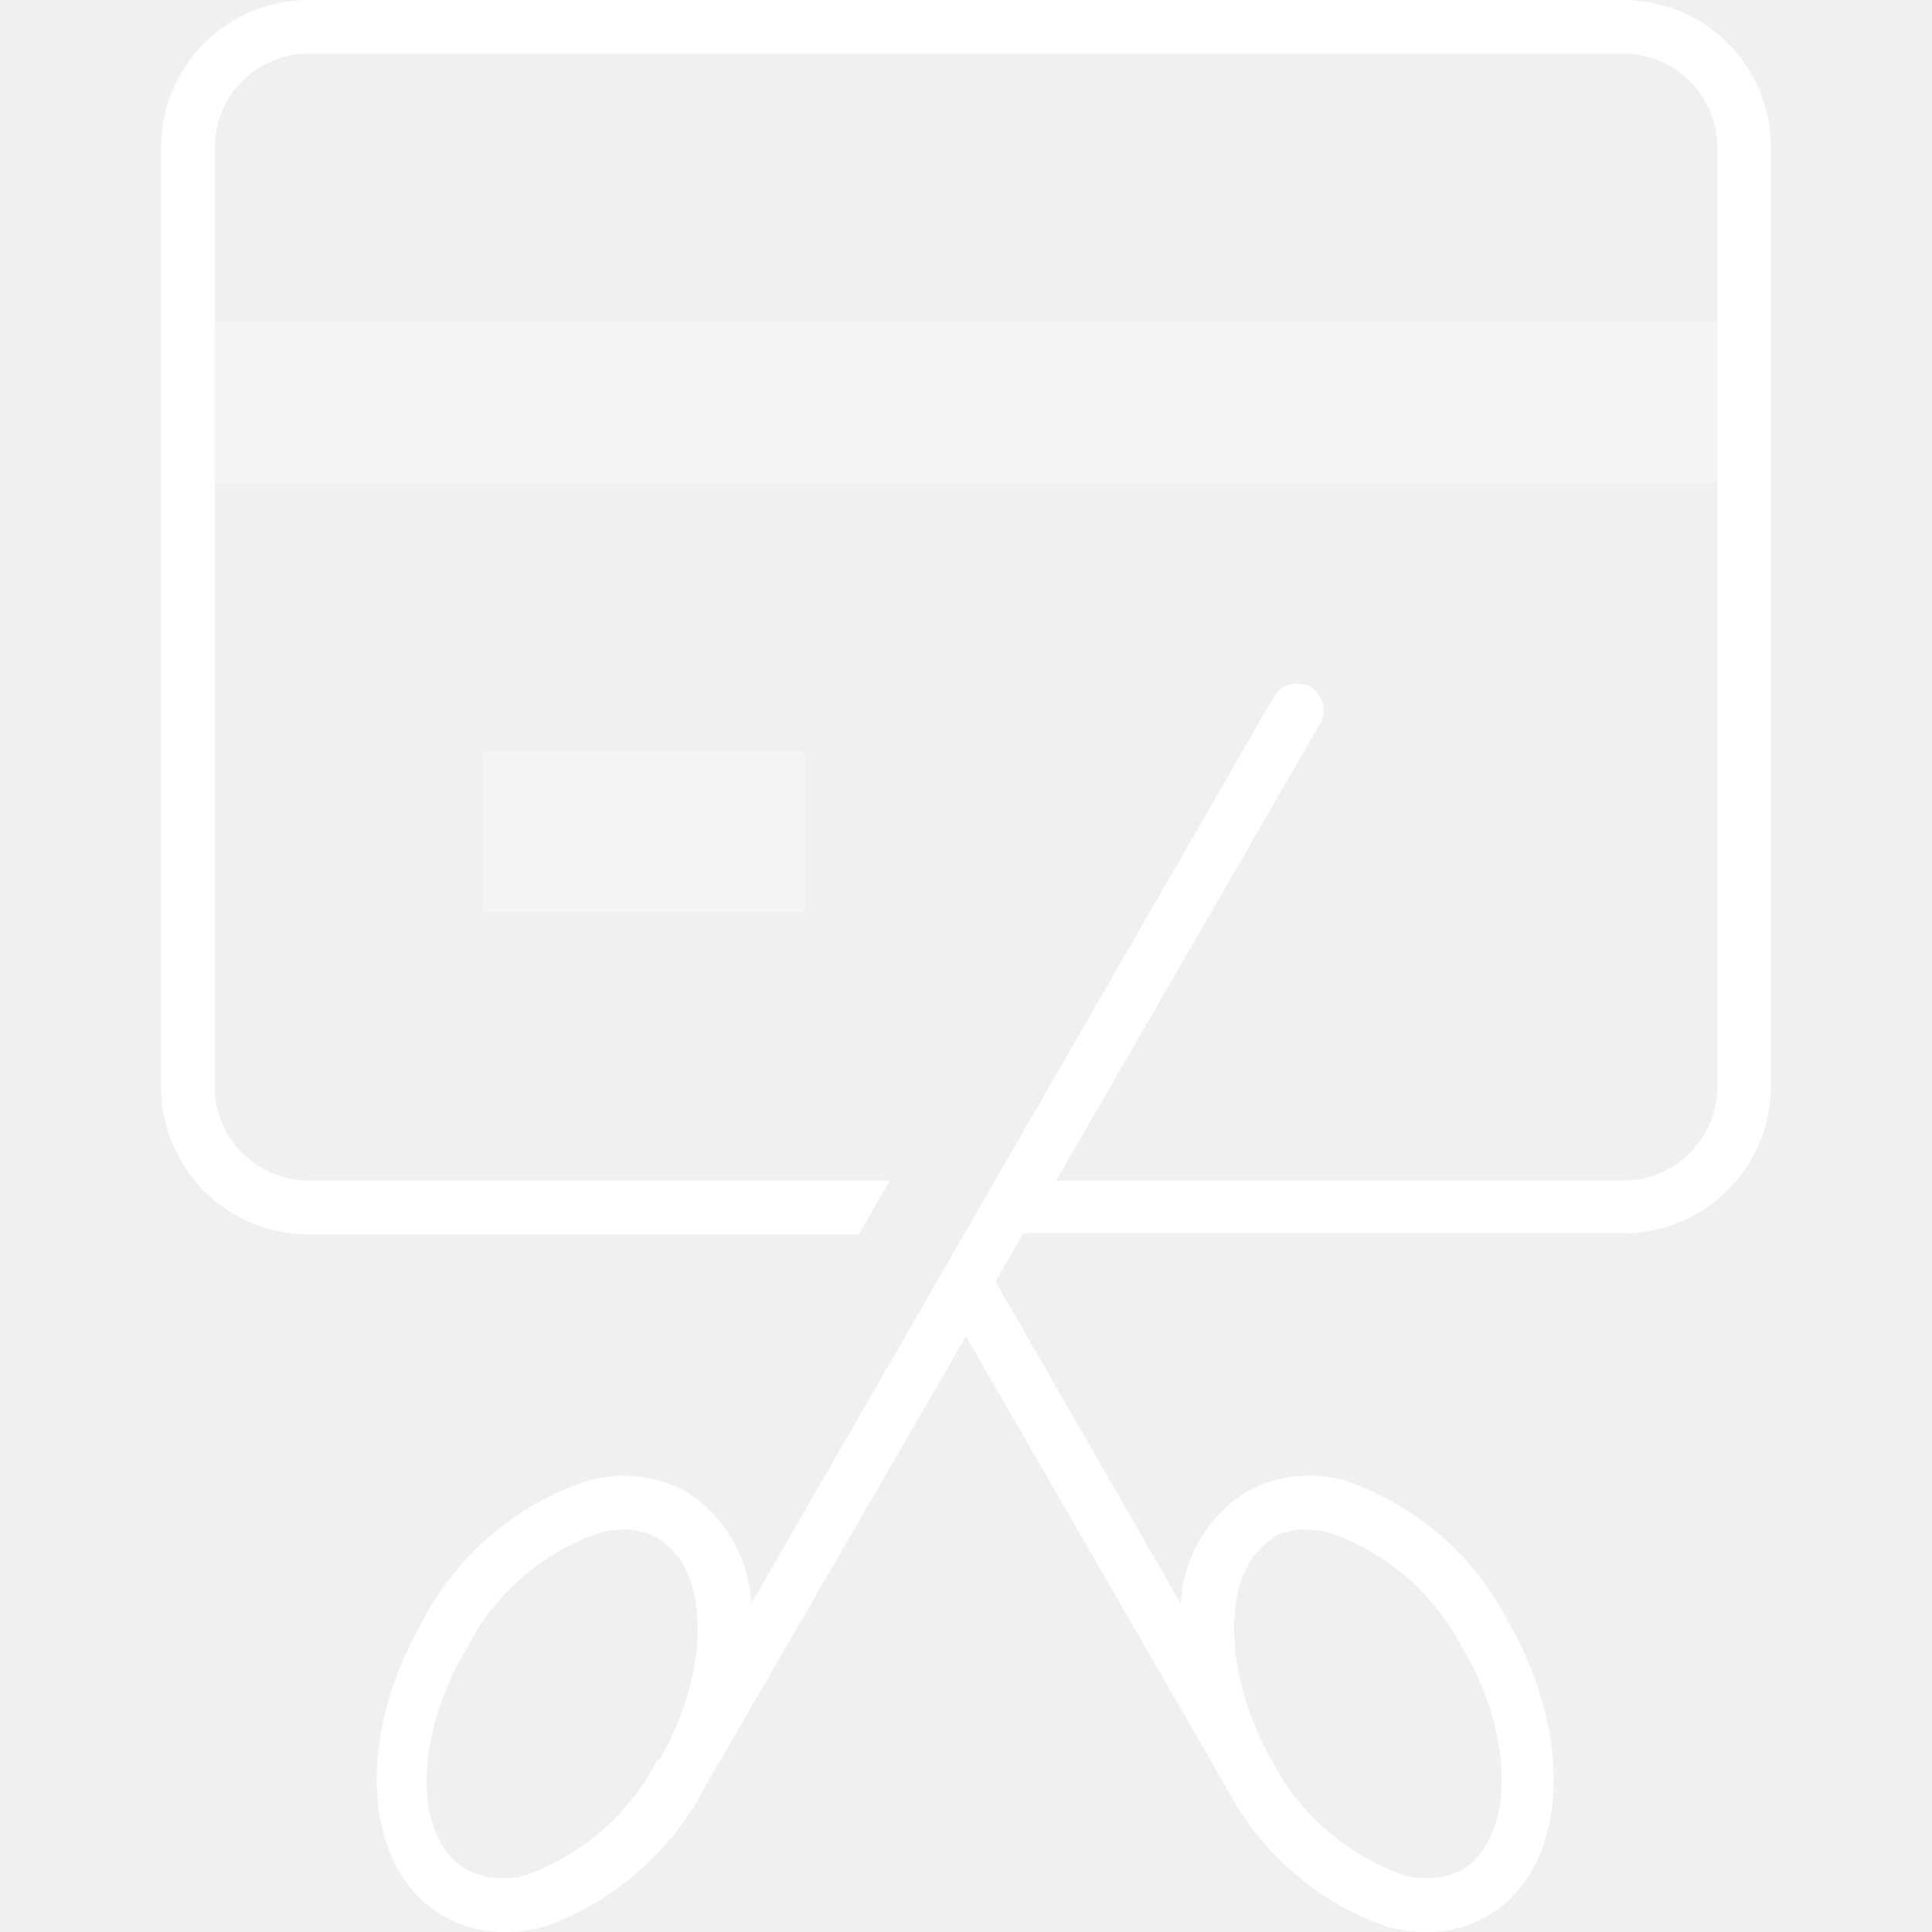
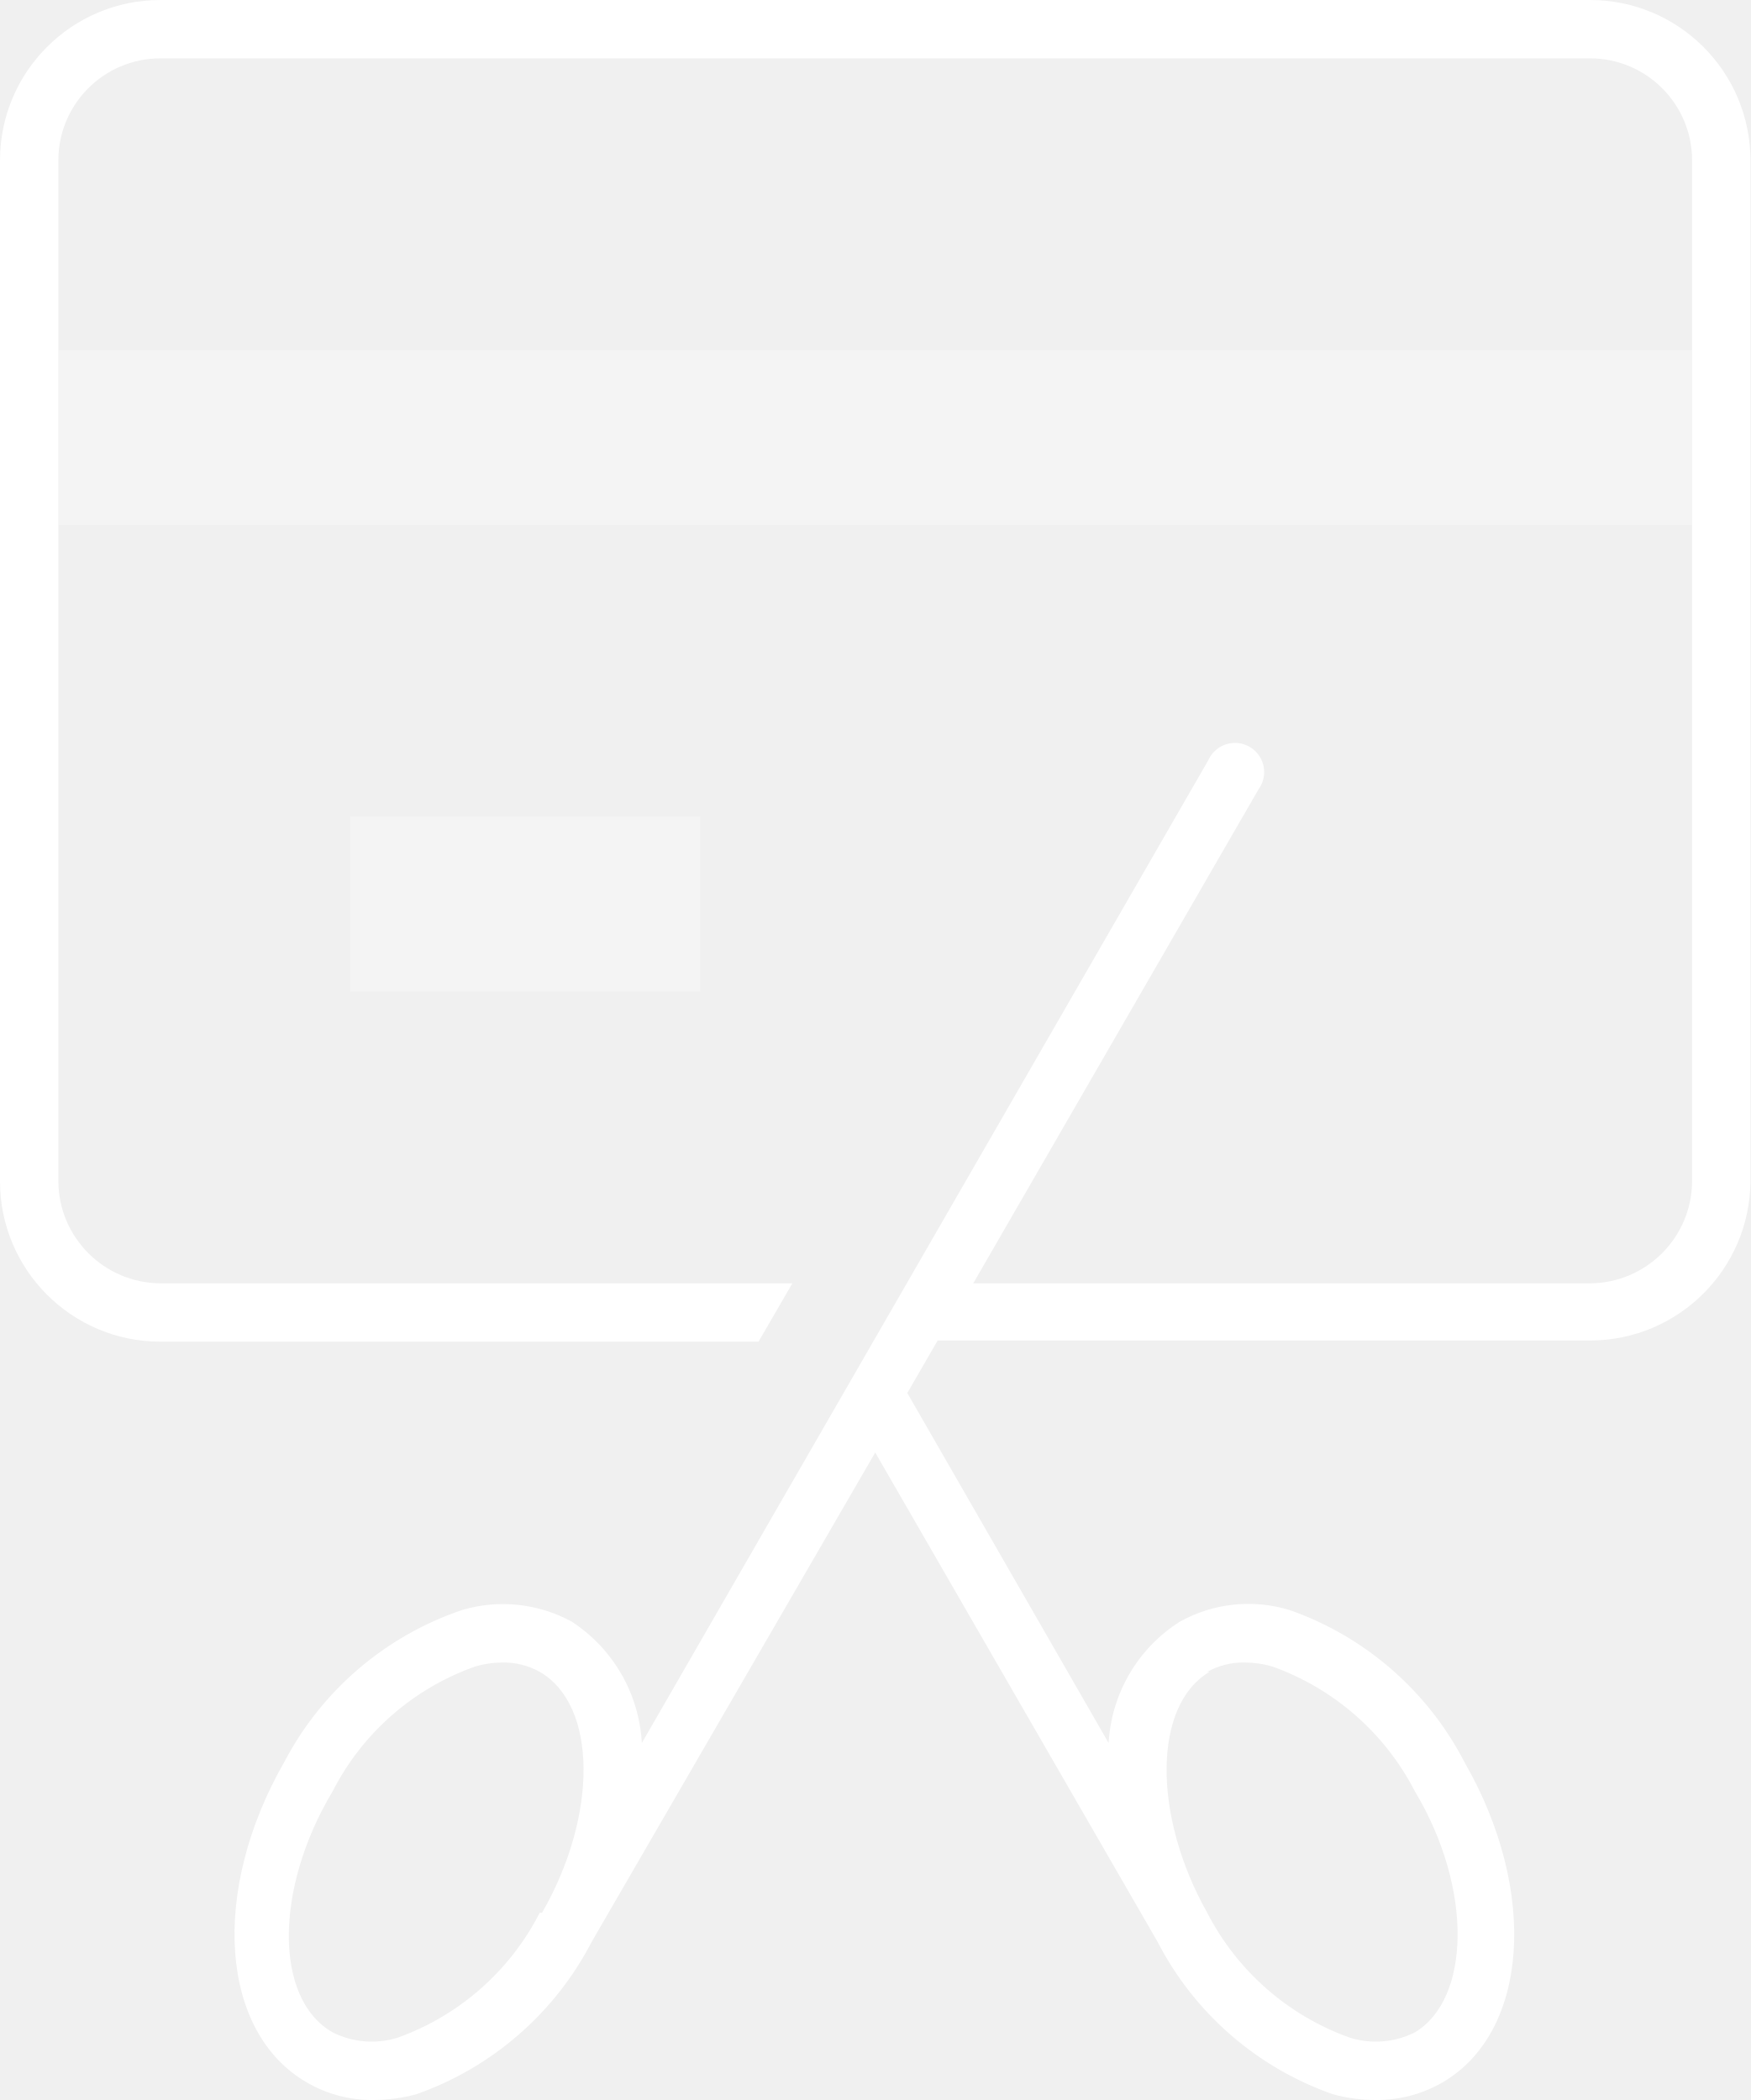
- <svg xmlns="http://www.w3.org/2000/svg" viewBox="0 0 36 36">
-   <defs>
-     <style>.cls-1{fill:none;}.cls-2,.cls-3{fill:#fff;}.cls-2{opacity:0.3;isolation:isolate;}</style>
-   </defs>
-   <g id="Layer_2" data-name="Layer 2">
-     <rect class="cls-1" x="0.01" width="36" height="36" />
-     <rect class="cls-2" x="9" y="14" width="6" height="3" />
-     <rect class="cls-2" x="4" y="6" width="28" height="3" />
-     <path class="cls-3" d="M30.25,0H5.75A2.75,2.75,0,0,0,3,2.75v17.5A2.75,2.75,0,0,0,5.75,23H16l.58-1H5.75A1.76,1.76,0,0,1,4,20.25V2.75A1.75,1.75,0,0,1,5.75,1h24.5A1.75,1.75,0,0,1,32,2.75v17.5A1.76,1.76,0,0,1,30.25,22H19.68l4.89-8.47a.5.5,0,1,0-.86-.5L14,29.88a2.66,2.66,0,0,0-1.2-2.08,2.46,2.46,0,0,0-1.88-.2,5.39,5.39,0,0,0-3.05,2.61c-1.27,2.22-1.1,4.63.39,5.49a2.21,2.21,0,0,0,1.14.3,2.8,2.8,0,0,0,.74-.1,5.41,5.41,0,0,0,3-2.61h0L18,24.9l4.84,8.39h0a5.38,5.38,0,0,0,3,2.61,2.74,2.74,0,0,0,.74.1,2.23,2.23,0,0,0,1.14-.3c1.48-.86,1.65-3.28.38-5.49a5.38,5.38,0,0,0-3-2.61,2.42,2.42,0,0,0-1.88.2A2.64,2.64,0,0,0,22,29.88l-3.45-6,.52-.9H30.25A2.75,2.75,0,0,0,33,20.25V2.75A2.75,2.75,0,0,0,30.25,0Zm-18,32.79a4.4,4.4,0,0,1-2.43,2.14,1.49,1.49,0,0,1-1.12-.09c-1-.57-1-2.46,0-4.13a4.38,4.38,0,0,1,2.44-2.14,1.66,1.66,0,0,1,.47-.07,1.27,1.27,0,0,1,.64.16C13.24,29.23,13.25,31.12,12.29,32.79Zm11.44-4.13a1.27,1.27,0,0,1,.64-.16,1.73,1.73,0,0,1,.48.07,4.42,4.42,0,0,1,2.44,2.14c1,1.67.95,3.56,0,4.13a1.49,1.49,0,0,1-1.12.09,4.42,4.42,0,0,1-2.44-2.14C22.75,31.12,22.76,29.23,23.73,28.66Z" />
+ <svg xmlns="http://www.w3.org/2000/svg" width="30px" height="36px" viewBox="0 0 30 36" version="1.1">
+   <defs />
+   <g id="Page-1" stroke="none" stroke-width="1" fill="none" fill-rule="evenodd">
+     <g id="icon_balance-transfer_xl_white" transform="translate(-3, 0)">
+       <rect id="Rectangle-path" x="0.01" y="0" width="36" height="36" />
+       <rect id="Rectangle-path" fill="#FFFFFF" fill-rule="nonzero" opacity="0.3" x="9" y="14" width="6" height="3" />
+       <rect id="Rectangle-path" fill="#FFFFFF" fill-rule="nonzero" opacity="0.3" x="4" y="6" width="28" height="3" />
+       <path d="M30.25,0 L5.75,0 C4.231,-9.29986408e-17 3,1.231 3,2.75 L3,20.25 C3,21.769 4.231,23 5.75,23 L16,23 L16.58,22 L5.75,22 C4.786,21.995 4.005,21.214 4,20.25 L4,2.75 C4,1.784 4.784,1 5.75,1 L30.25,1 C31.216,1 32,1.784 32,2.75 L32,20.25 C31.995,21.214 31.214,21.995 30.25,22 L19.68,22 L24.57,13.53 C24.682,13.376 24.697,13.171 24.608,13.002 C24.518,12.833 24.341,12.73 24.15,12.736 C23.959,12.742 23.789,12.856 23.71,13.03 L14,29.88 C13.954,29.035 13.508,28.263 12.8,27.8 C12.225,27.486 11.548,27.414 10.92,27.6 C9.605,28.045 8.513,28.98 7.87,30.21 C6.6,32.43 6.77,34.84 8.26,35.7 C8.606,35.901 9,36.005 9.4,36 C9.65,36 9.899,35.966 10.14,35.9 C11.435,35.442 12.508,34.509 13.14,33.29 L18,24.9 L22.84,33.29 C23.47,34.511 24.543,35.445 25.84,35.9 C26.081,35.967 26.33,36.001 26.58,36 C26.98,36.004 27.374,35.9 27.72,35.7 C29.2,34.84 29.37,32.42 28.1,30.21 C27.47,28.989 26.397,28.055 25.1,27.6 C24.472,27.409 23.794,27.481 23.22,27.8 C22.502,28.256 22.048,29.031 22,29.88 L18.55,23.88 L19.07,22.98 L30.25,22.98 C31.761,22.98 32.989,21.761 33,20.25 L33,2.75 C33,1.231 31.769,9.29986408e-17 30.25,0 Z M12.25,32.79 C11.741,33.786 10.873,34.551 9.82,34.93 C9.449,35.047 9.047,35.015 8.7,34.84 C7.7,34.27 7.7,32.38 8.7,30.71 C9.209,29.711 10.083,28.945 11.14,28.57 C11.292,28.524 11.451,28.501 11.61,28.5 C11.834,28.496 12.054,28.551 12.25,28.66 C13.24,29.23 13.25,31.12 12.29,32.79 L12.25,32.79 Z M23.69,28.66 C23.886,28.551 24.106,28.496 24.33,28.5 C24.492,28.501 24.654,28.524 24.81,28.57 C25.865,28.948 26.737,29.713 27.25,30.71 C28.25,32.38 28.2,34.27 27.25,34.84 C26.903,35.015 26.501,35.047 26.13,34.93 C25.075,34.552 24.203,33.787 23.69,32.79 C22.75,31.12 22.76,29.23 23.73,28.66 L23.69,28.66 Z" id="Shape" fill="#FFFFFF" fill-rule="nonzero" />
+     </g>
  </g>
</svg>
